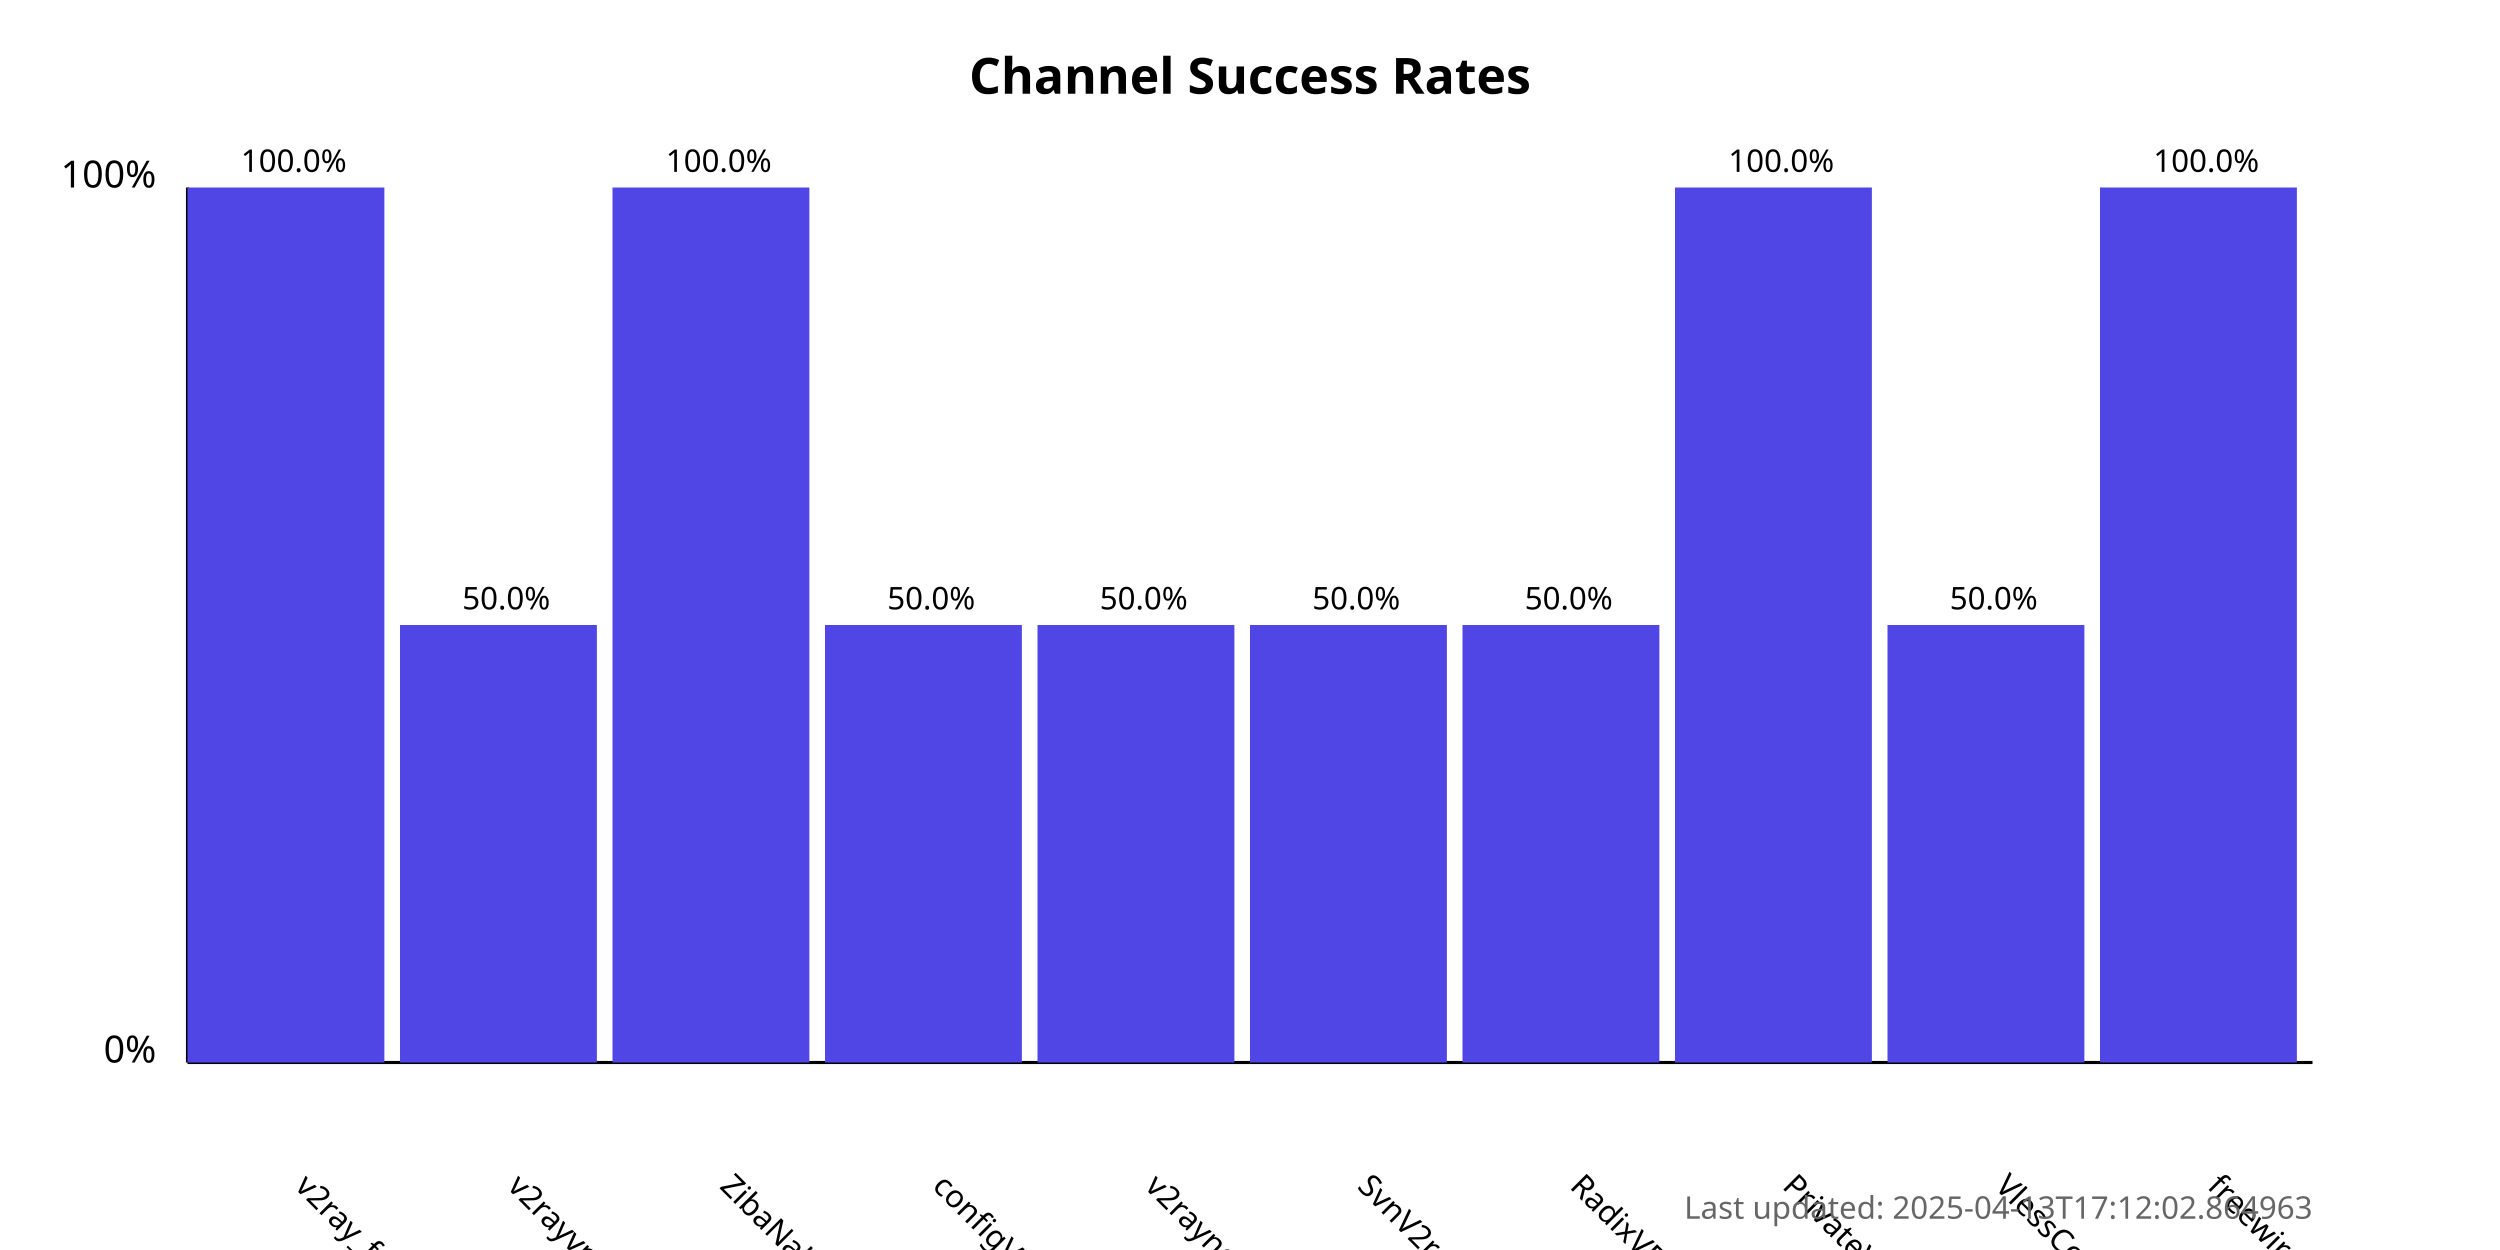
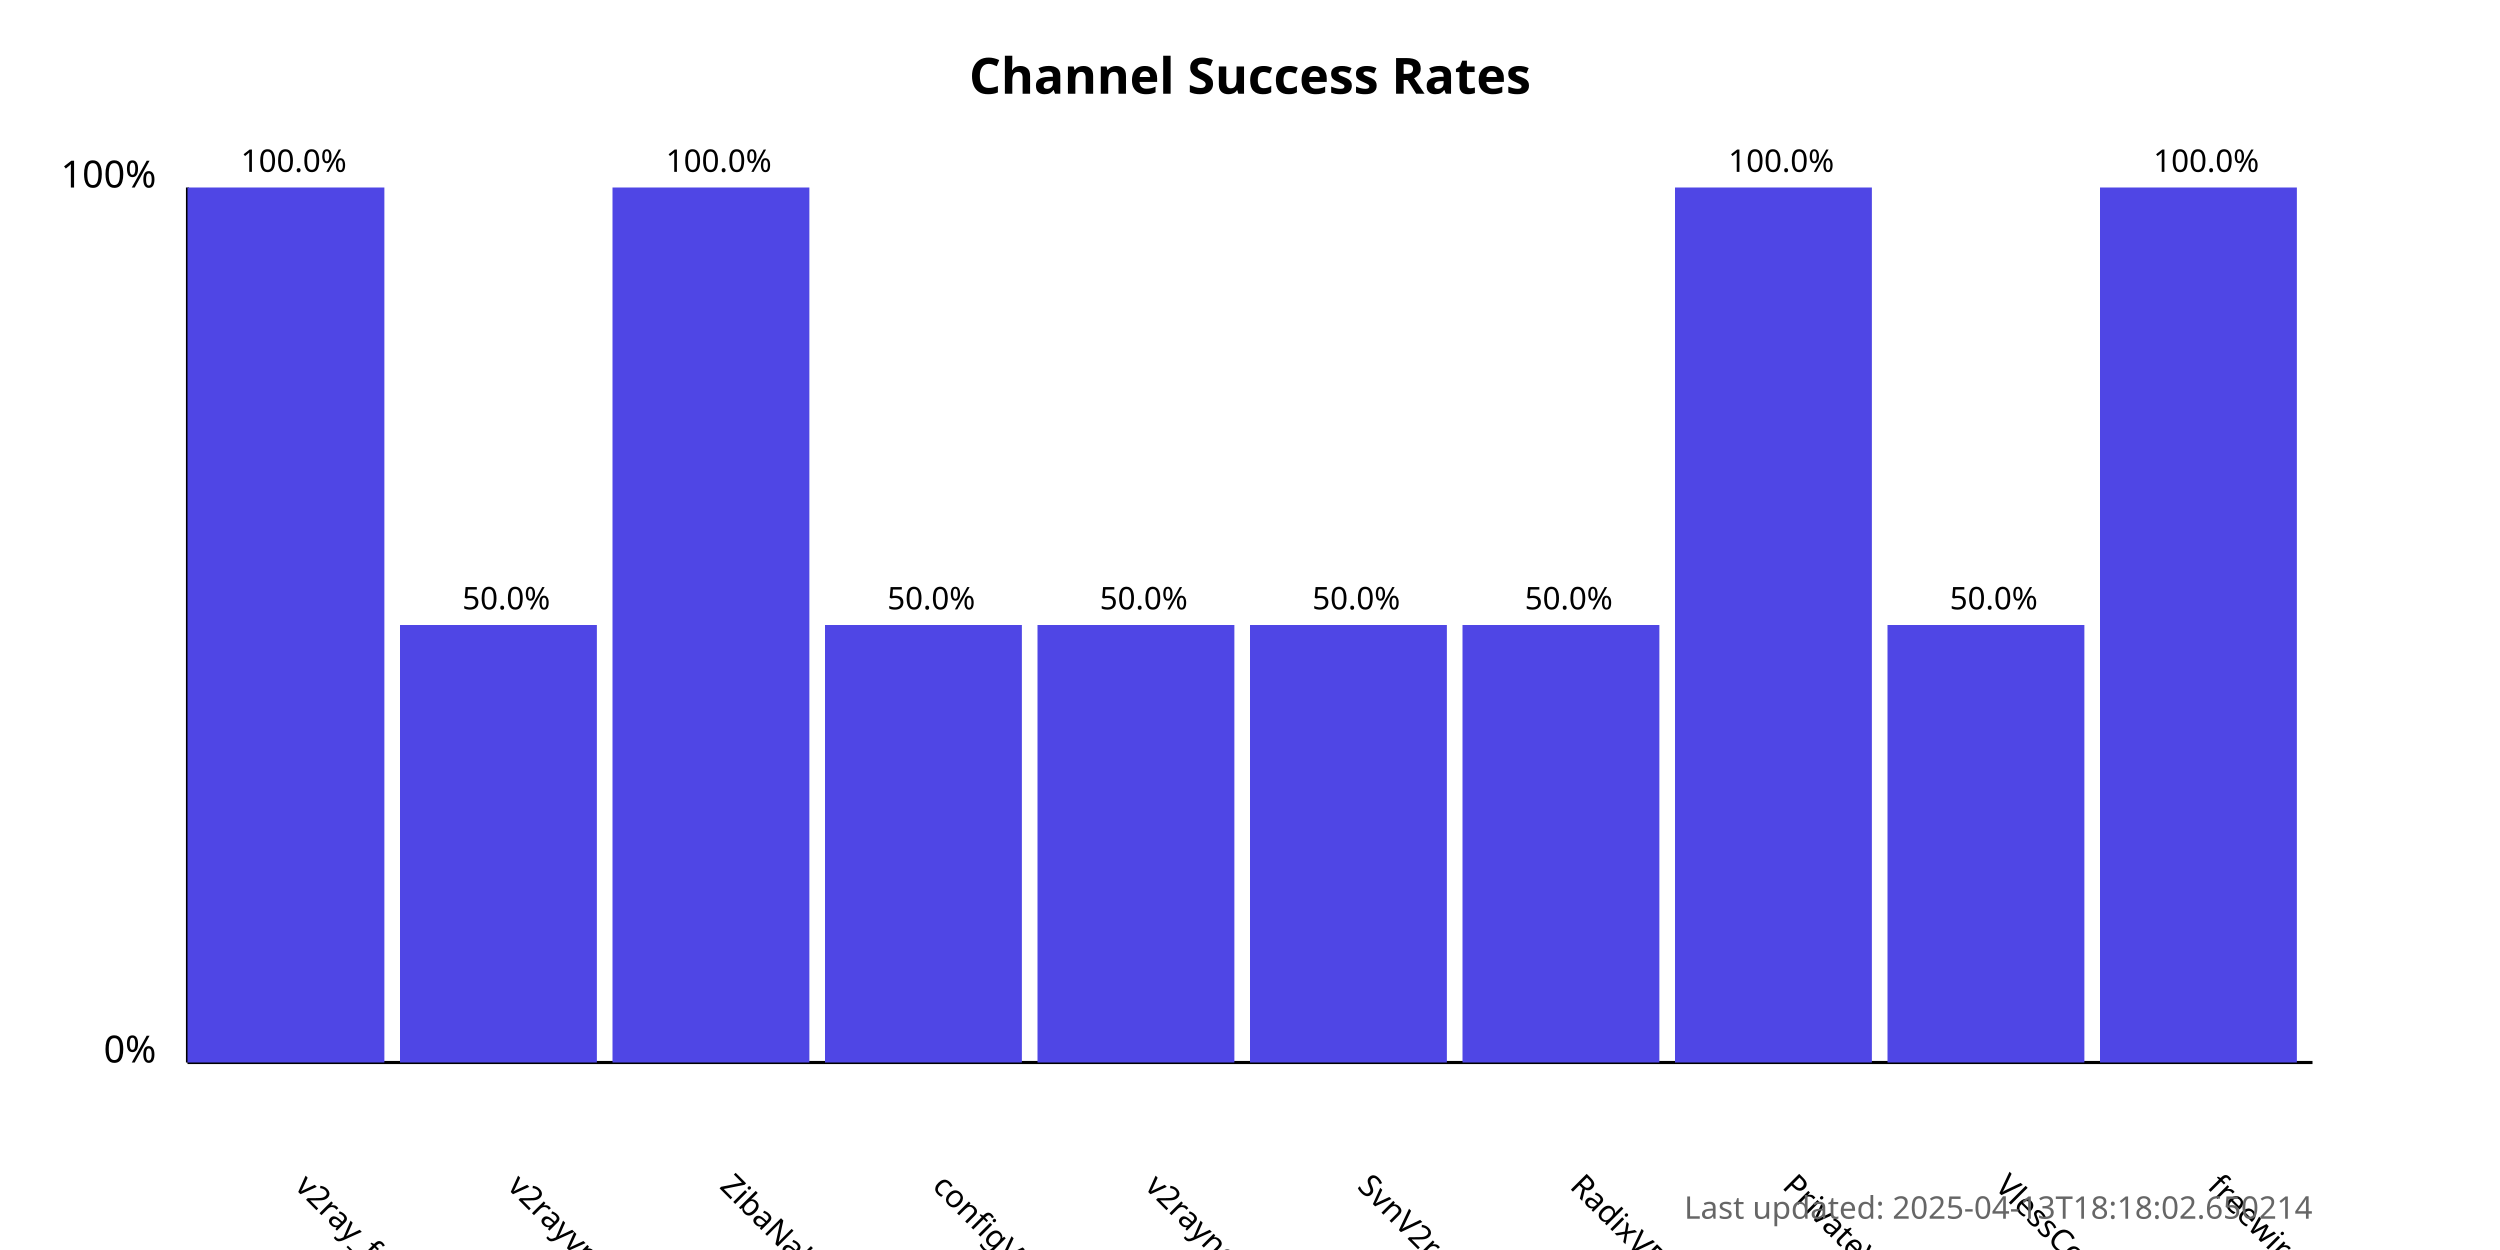
<svg xmlns="http://www.w3.org/2000/svg" width="800" height="400">
  <style>
            .chart-title { font: bold 16px sans-serif; }
            .axis-label { font: 12px sans-serif; }
            .tick-label { font: 10px sans-serif; }
            .bar { fill: #4f46e5; }
            .bar:hover { fill: #6366f1; }
            .timestamp { font: 10px sans-serif; fill: #666; }
        </style>
  <text x="400.0" y="30" text-anchor="middle" class="chart-title">
            Channel Success Rates
        </text>
  <line x1="60" y1="340" x2="60" y2="60" stroke="black" stroke-width="1" />
  <line x1="60" y1="340" x2="740" y2="340" stroke="black" stroke-width="1" />
  <text x="50" y="340" text-anchor="end" class="axis-label">0%</text>
  <text x="50" y="60" text-anchor="end" class="axis-label">100%</text>
  <g>
    <rect x="60" y="60.0" width="63.0" height="280.0" class="bar" />
    <text x="94.0" y="380" transform="rotate(45, 94.0, 380)" text-anchor="start" class="tick-label">
                v2ray_free_conf
            </text>
    <text x="94.0" y="55.0" text-anchor="middle" class="tick-label">
                100.0%
            </text>
  </g>
  <g>
    <rect x="128.0" y="200.0" width="63.0" height="140.0" class="bar" />
    <text x="162.0" y="380" transform="rotate(45, 162.0, 380)" text-anchor="start" class="tick-label">
                v2rayvpno
            </text>
    <text x="162.0" y="195.0" text-anchor="middle" class="tick-label">
                50.0%
            </text>
  </g>
  <g>
    <rect x="196.0" y="60.0" width="63.0" height="280.0" class="bar" />
    <text x="230.0" y="380" transform="rotate(45, 230.0, 380)" text-anchor="start" class="tick-label">
                ZibaNabz
            </text>
    <text x="230.0" y="55.0" text-anchor="middle" class="tick-label">
                100.0%
            </text>
  </g>
  <g>
    <rect x="264.0" y="200.0" width="63.0" height="140.0" class="bar" />
    <text x="298.0" y="380" transform="rotate(45, 298.0, 380)" text-anchor="start" class="tick-label">
                configV2rayForFree
            </text>
    <text x="298.0" y="195.0" text-anchor="middle" class="tick-label">
                50.0%
            </text>
  </g>
  <g>
    <rect x="332.0" y="200.0" width="63.0" height="140.0" class="bar" />
    <text x="366.0" y="380" transform="rotate(45, 366.0, 380)" text-anchor="start" class="tick-label">
                v2rayngvpn
            </text>
    <text x="366.0" y="195.0" text-anchor="middle" class="tick-label">
                50.0%
            </text>
  </g>
  <g>
    <rect x="400.0" y="200.0" width="63.0" height="140.0" class="bar" />
    <text x="434.0" y="380" transform="rotate(45, 434.0, 380)" text-anchor="start" class="tick-label">
                SvnV2ray
            </text>
    <text x="434.0" y="195.0" text-anchor="middle" class="tick-label">
                50.0%
            </text>
  </g>
  <g>
    <rect x="468.0" y="200.0" width="63.0" height="140.0" class="bar" />
    <text x="502.0" y="380" transform="rotate(45, 502.0, 380)" text-anchor="start" class="tick-label">
                RadixVPN
            </text>
    <text x="502.0" y="195.0" text-anchor="middle" class="tick-label">
                50.0%
            </text>
  </g>
  <g>
    <rect x="536.0" y="60.0" width="63.0" height="280.0" class="bar" />
    <text x="570.0" y="380" transform="rotate(45, 570.0, 380)" text-anchor="start" class="tick-label">
                PrivateVPNs
            </text>
    <text x="570.0" y="55.0" text-anchor="middle" class="tick-label">
                100.0%
            </text>
  </g>
  <g>
    <rect x="604.0" y="200.0" width="63.0" height="140.0" class="bar" />
    <text x="638.0" y="380" transform="rotate(45, 638.0, 380)" text-anchor="start" class="tick-label">
                VlessConfig
            </text>
    <text x="638.0" y="195.0" text-anchor="middle" class="tick-label">
                50.0%
            </text>
  </g>
  <g>
    <rect x="672.0" y="60.0" width="63.0" height="280.0" class="bar" />
    <text x="706.0" y="380" transform="rotate(45, 706.0, 380)" text-anchor="start" class="tick-label">
                freewireguard
            </text>
    <text x="706.0" y="55.0" text-anchor="middle" class="tick-label">
                100.0%
            </text>
  </g>
  <text x="740" y="390" text-anchor="end" class="timestamp">
-             Last updated: 2025-04-13T17:12:02.864963
+             Last updated: 2025-04-13T18:18:02.650214
        </text>
</svg>
